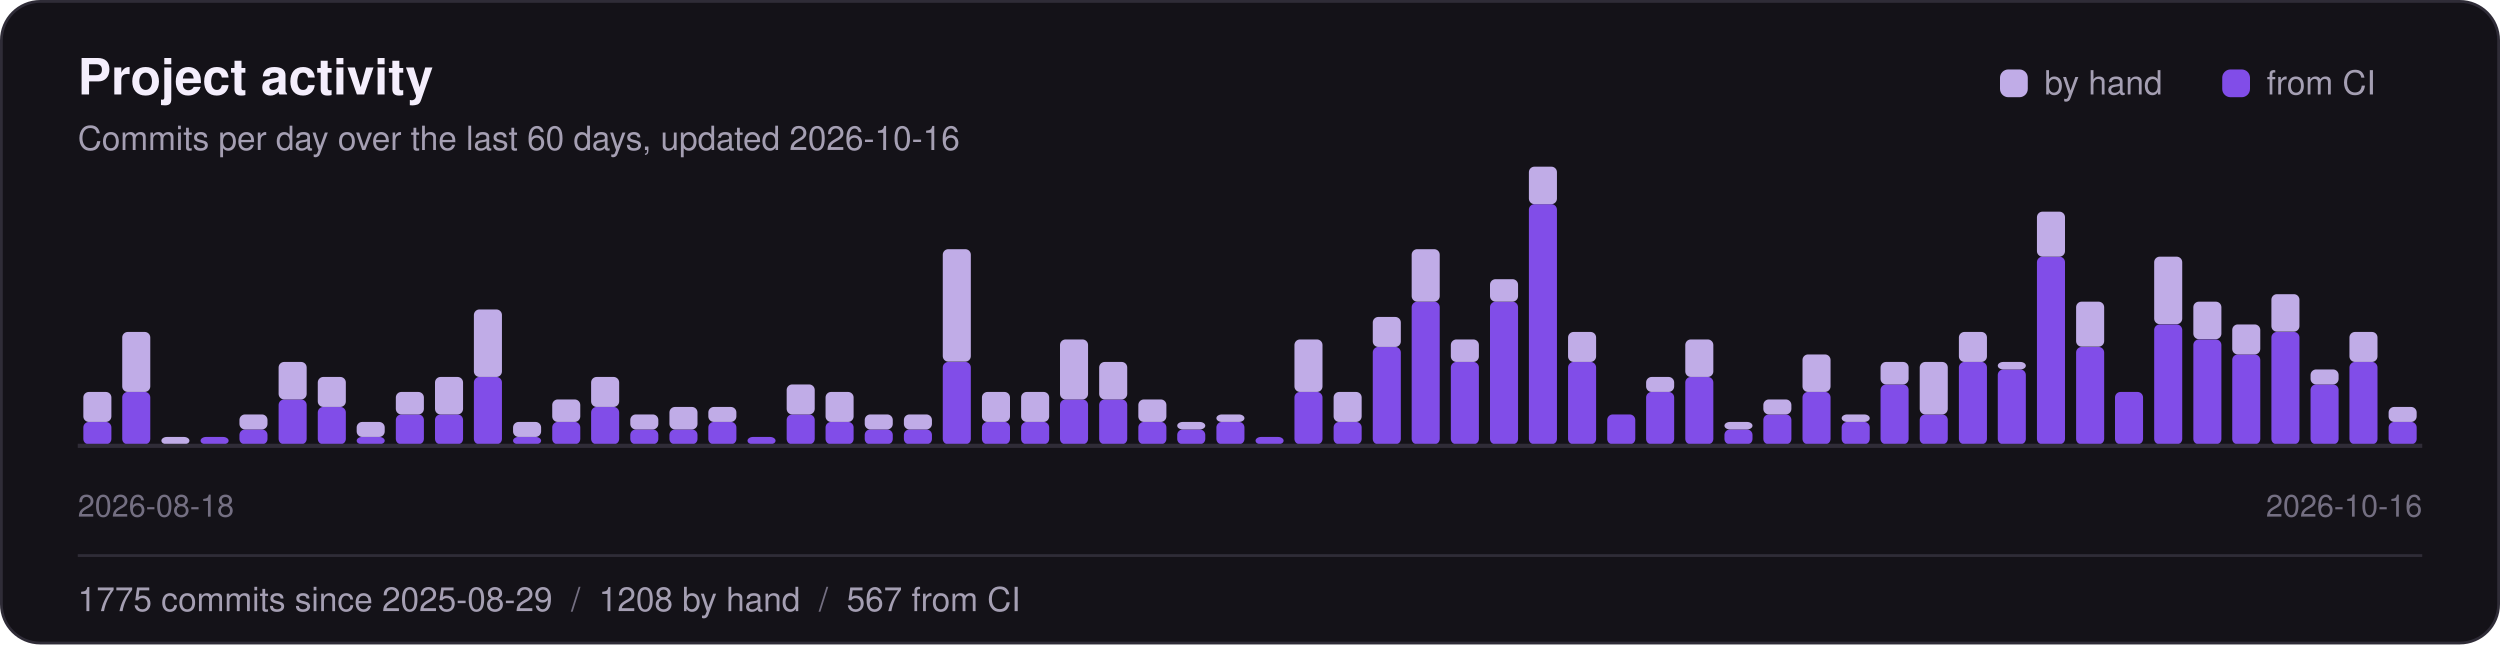
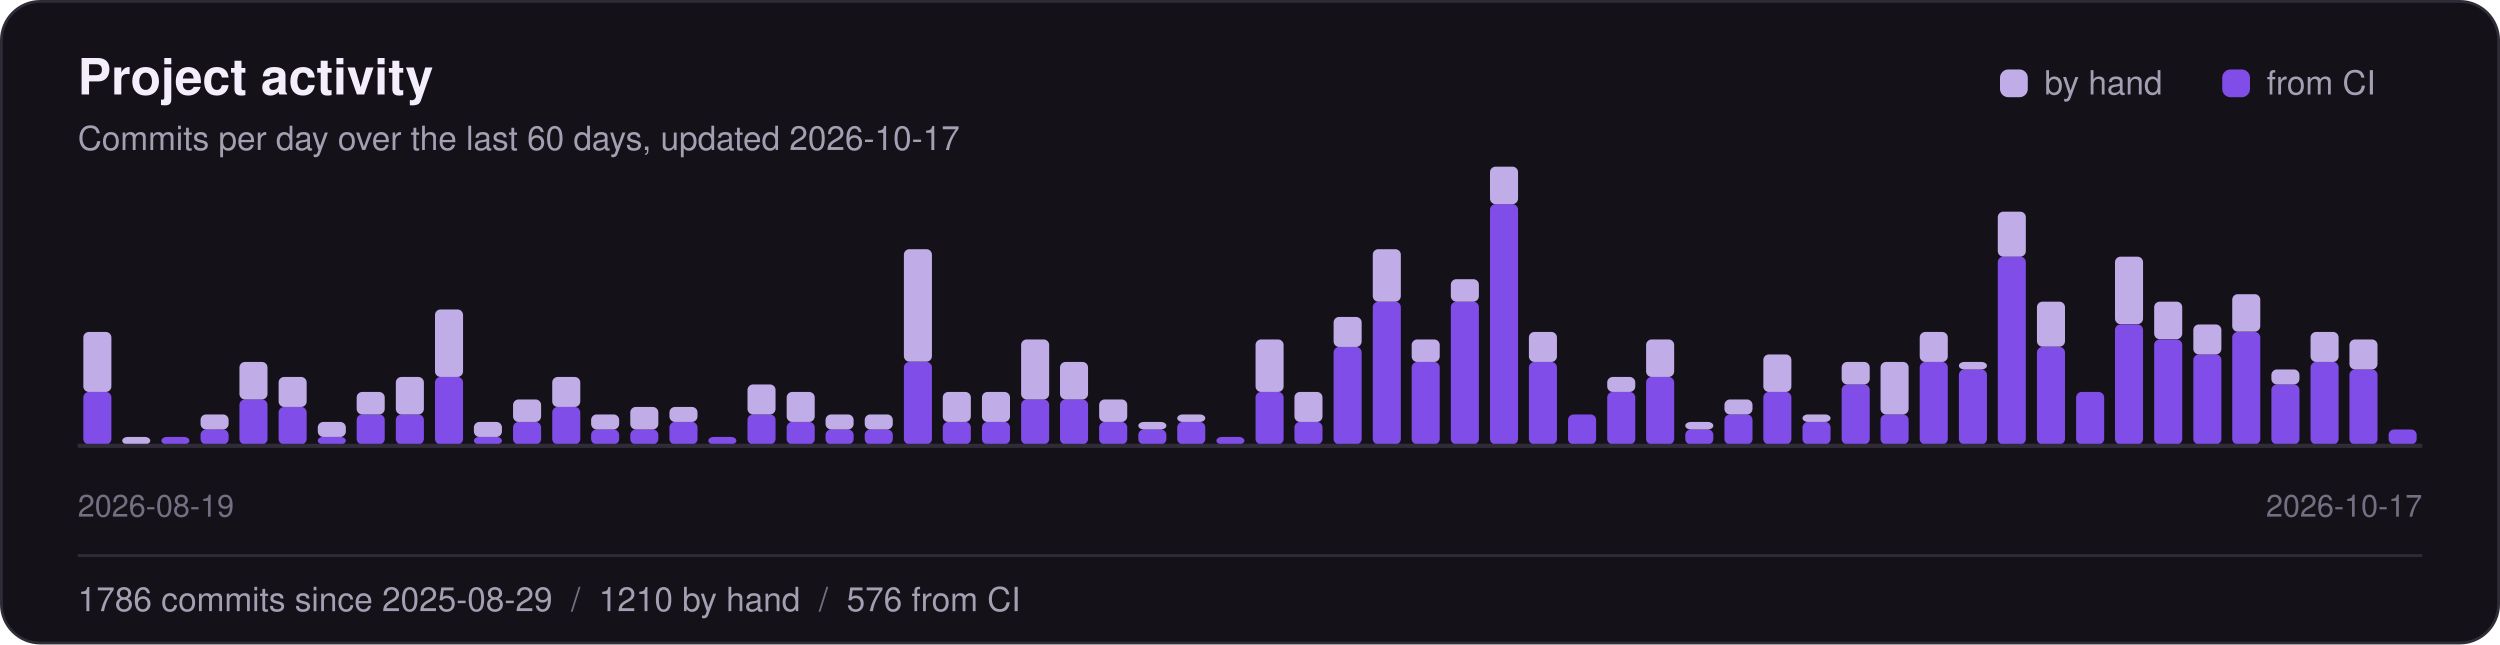
<svg xmlns="http://www.w3.org/2000/svg" width="900" height="232" viewBox="0 0 900 232" role="img" aria-label="Project activity: commits per day over the last 60 days">
  <style>text{font-family:-apple-system,"Segoe UI",Helvetica,Arial,sans-serif}</style>
  <rect x="0.5" y="0.5" width="899" height="231" rx="14" fill="#141218" stroke="#2f2c37" />
  <text x="28" y="34" font-size="18" font-weight="700" fill="#f4eefc">Project activity</text>
-   <text x="28" y="54" font-size="12" fill="#a59fb3">Commits per day over the last 60 days, updated 2026-10-16</text>
+   <text x="28" y="54" font-size="12" fill="#a59fb3">Commits per day over the last 60 days, updated 2026-10-17</text>
  <rect x="720" y="25" width="10" height="10" rx="3" fill="#c0ace7" />
  <text x="736" y="34" font-size="12" fill="#a59fb3">by hand</text>
  <rect x="800" y="25" width="10" height="10" rx="3" fill="#814de8" />
  <text x="816" y="34" font-size="12" fill="#a59fb3">from CI</text>
-   <rect x="30.0" y="151.9" width="10.1" height="8.1" rx="2" fill="#814de8" />
-   <rect x="30.0" y="141.1" width="10.1" height="10.8" rx="2" fill="#c0ace7" />
-   <rect x="44.0" y="141.1" width="10.1" height="18.9" rx="2" fill="#814de8" />
-   <rect x="44.0" y="119.5" width="10.1" height="21.6" rx="2" fill="#c0ace7" />
-   <rect x="58.1" y="157.3" width="10.1" height="2.7" rx="2" fill="#c0ace7" />
-   <rect x="72.2" y="157.3" width="10.1" height="2.7" rx="2" fill="#814de8" />
-   <rect x="86.2" y="154.6" width="10.1" height="5.4" rx="2" fill="#814de8" />
-   <rect x="86.2" y="149.2" width="10.1" height="5.4" rx="2" fill="#c0ace7" />
-   <rect x="100.3" y="143.8" width="10.1" height="16.2" rx="2" fill="#814de8" />
-   <rect x="100.3" y="130.3" width="10.1" height="13.5" rx="2" fill="#c0ace7" />
-   <rect x="114.4" y="146.5" width="10.1" height="13.5" rx="2" fill="#814de8" />
-   <rect x="114.4" y="135.7" width="10.1" height="10.8" rx="2" fill="#c0ace7" />
-   <rect x="128.4" y="157.3" width="10.1" height="2.7" rx="2" fill="#814de8" />
-   <rect x="128.4" y="151.9" width="10.1" height="5.4" rx="2" fill="#c0ace7" />
+   <rect x="30.0" y="141.1" width="10.1" height="18.9" rx="2" fill="#814de8" />
+   <rect x="30.0" y="119.5" width="10.1" height="21.6" rx="2" fill="#c0ace7" />
+   <rect x="44.0" y="157.3" width="10.1" height="2.7" rx="2" fill="#c0ace7" />
+   <rect x="58.1" y="157.3" width="10.1" height="2.7" rx="2" fill="#814de8" />
+   <rect x="72.2" y="154.6" width="10.1" height="5.4" rx="2" fill="#814de8" />
+   <rect x="72.2" y="149.2" width="10.1" height="5.4" rx="2" fill="#c0ace7" />
+   <rect x="86.2" y="143.8" width="10.1" height="16.2" rx="2" fill="#814de8" />
+   <rect x="86.2" y="130.3" width="10.1" height="13.5" rx="2" fill="#c0ace7" />
+   <rect x="100.3" y="146.5" width="10.1" height="13.5" rx="2" fill="#814de8" />
+   <rect x="100.3" y="135.7" width="10.1" height="10.8" rx="2" fill="#c0ace7" />
+   <rect x="114.4" y="157.3" width="10.1" height="2.7" rx="2" fill="#814de8" />
+   <rect x="114.4" y="151.9" width="10.1" height="5.4" rx="2" fill="#c0ace7" />
+   <rect x="128.4" y="149.2" width="10.1" height="10.8" rx="2" fill="#814de8" />
+   <rect x="128.4" y="141.1" width="10.1" height="8.1" rx="2" fill="#c0ace7" />
  <rect x="142.5" y="149.2" width="10.1" height="10.8" rx="2" fill="#814de8" />
-   <rect x="142.5" y="141.1" width="10.1" height="8.1" rx="2" fill="#c0ace7" />
-   <rect x="156.6" y="149.2" width="10.1" height="10.8" rx="2" fill="#814de8" />
-   <rect x="156.6" y="135.7" width="10.1" height="13.5" rx="2" fill="#c0ace7" />
-   <rect x="170.6" y="135.7" width="10.1" height="24.3" rx="2" fill="#814de8" />
-   <rect x="170.6" y="111.4" width="10.1" height="24.3" rx="2" fill="#c0ace7" />
-   <rect x="184.7" y="157.3" width="10.1" height="2.7" rx="2" fill="#814de8" />
-   <rect x="184.7" y="151.9" width="10.1" height="5.4" rx="2" fill="#c0ace7" />
-   <rect x="198.8" y="151.9" width="10.1" height="8.1" rx="2" fill="#814de8" />
-   <rect x="198.8" y="143.8" width="10.1" height="8.1" rx="2" fill="#c0ace7" />
-   <rect x="212.8" y="146.5" width="10.1" height="13.5" rx="2" fill="#814de8" />
-   <rect x="212.8" y="135.7" width="10.1" height="10.8" rx="2" fill="#c0ace7" />
+   <rect x="142.5" y="135.7" width="10.1" height="13.5" rx="2" fill="#c0ace7" />
+   <rect x="156.6" y="135.7" width="10.1" height="24.3" rx="2" fill="#814de8" />
+   <rect x="156.6" y="111.4" width="10.1" height="24.3" rx="2" fill="#c0ace7" />
+   <rect x="170.6" y="157.3" width="10.1" height="2.7" rx="2" fill="#814de8" />
+   <rect x="170.6" y="151.9" width="10.1" height="5.4" rx="2" fill="#c0ace7" />
+   <rect x="184.7" y="151.9" width="10.1" height="8.1" rx="2" fill="#814de8" />
+   <rect x="184.7" y="143.8" width="10.1" height="8.1" rx="2" fill="#c0ace7" />
+   <rect x="198.8" y="146.5" width="10.1" height="13.5" rx="2" fill="#814de8" />
+   <rect x="198.8" y="135.7" width="10.1" height="10.8" rx="2" fill="#c0ace7" />
+   <rect x="212.8" y="154.6" width="10.1" height="5.4" rx="2" fill="#814de8" />
+   <rect x="212.8" y="149.2" width="10.1" height="5.4" rx="2" fill="#c0ace7" />
  <rect x="226.9" y="154.6" width="10.1" height="5.4" rx="2" fill="#814de8" />
-   <rect x="226.9" y="149.2" width="10.1" height="5.4" rx="2" fill="#c0ace7" />
-   <rect x="241.0" y="154.6" width="10.1" height="5.4" rx="2" fill="#814de8" />
-   <rect x="241.0" y="146.5" width="10.1" height="8.1" rx="2" fill="#c0ace7" />
-   <rect x="255.0" y="151.9" width="10.1" height="8.1" rx="2" fill="#814de8" />
-   <rect x="255.0" y="146.5" width="10.1" height="5.4" rx="2" fill="#c0ace7" />
-   <rect x="269.1" y="157.3" width="10.1" height="2.7" rx="2" fill="#814de8" />
-   <rect x="283.2" y="149.2" width="10.1" height="10.8" rx="2" fill="#814de8" />
-   <rect x="283.2" y="138.4" width="10.1" height="10.8" rx="2" fill="#c0ace7" />
-   <rect x="297.2" y="151.9" width="10.1" height="8.1" rx="2" fill="#814de8" />
-   <rect x="297.2" y="141.1" width="10.1" height="10.8" rx="2" fill="#c0ace7" />
+   <rect x="226.9" y="146.5" width="10.1" height="8.1" rx="2" fill="#c0ace7" />
+   <rect x="241.0" y="151.9" width="10.1" height="8.1" rx="2" fill="#814de8" />
+   <rect x="241.0" y="146.5" width="10.1" height="5.4" rx="2" fill="#c0ace7" />
+   <rect x="255.0" y="157.3" width="10.1" height="2.7" rx="2" fill="#814de8" />
+   <rect x="269.1" y="149.2" width="10.1" height="10.8" rx="2" fill="#814de8" />
+   <rect x="269.1" y="138.4" width="10.1" height="10.8" rx="2" fill="#c0ace7" />
+   <rect x="283.2" y="151.9" width="10.1" height="8.1" rx="2" fill="#814de8" />
+   <rect x="283.2" y="141.1" width="10.1" height="10.8" rx="2" fill="#c0ace7" />
+   <rect x="297.2" y="154.6" width="10.1" height="5.4" rx="2" fill="#814de8" />
+   <rect x="297.2" y="149.2" width="10.1" height="5.4" rx="2" fill="#c0ace7" />
  <rect x="311.3" y="154.6" width="10.1" height="5.4" rx="2" fill="#814de8" />
  <rect x="311.3" y="149.2" width="10.1" height="5.4" rx="2" fill="#c0ace7" />
-   <rect x="325.4" y="154.6" width="10.1" height="5.4" rx="2" fill="#814de8" />
-   <rect x="325.4" y="149.2" width="10.1" height="5.4" rx="2" fill="#c0ace7" />
-   <rect x="339.4" y="130.3" width="10.1" height="29.7" rx="2" fill="#814de8" />
-   <rect x="339.4" y="89.7" width="10.1" height="40.5" rx="2" fill="#c0ace7" />
+   <rect x="325.4" y="130.3" width="10.1" height="29.7" rx="2" fill="#814de8" />
+   <rect x="325.4" y="89.7" width="10.1" height="40.5" rx="2" fill="#c0ace7" />
+   <rect x="339.4" y="151.9" width="10.1" height="8.1" rx="2" fill="#814de8" />
+   <rect x="339.4" y="141.1" width="10.1" height="10.8" rx="2" fill="#c0ace7" />
  <rect x="353.5" y="151.9" width="10.1" height="8.1" rx="2" fill="#814de8" />
  <rect x="353.5" y="141.1" width="10.1" height="10.8" rx="2" fill="#c0ace7" />
-   <rect x="367.6" y="151.9" width="10.1" height="8.1" rx="2" fill="#814de8" />
-   <rect x="367.6" y="141.1" width="10.1" height="10.8" rx="2" fill="#c0ace7" />
+   <rect x="367.6" y="143.8" width="10.1" height="16.2" rx="2" fill="#814de8" />
+   <rect x="367.6" y="122.2" width="10.1" height="21.6" rx="2" fill="#c0ace7" />
  <rect x="381.6" y="143.8" width="10.1" height="16.2" rx="2" fill="#814de8" />
-   <rect x="381.6" y="122.2" width="10.1" height="21.6" rx="2" fill="#c0ace7" />
-   <rect x="395.7" y="143.8" width="10.1" height="16.2" rx="2" fill="#814de8" />
-   <rect x="395.7" y="130.3" width="10.1" height="13.5" rx="2" fill="#c0ace7" />
-   <rect x="409.8" y="151.9" width="10.1" height="8.1" rx="2" fill="#814de8" />
-   <rect x="409.8" y="143.8" width="10.1" height="8.1" rx="2" fill="#c0ace7" />
-   <rect x="423.8" y="154.6" width="10.1" height="5.4" rx="2" fill="#814de8" />
-   <rect x="423.8" y="151.9" width="10.1" height="2.7" rx="2" fill="#c0ace7" />
-   <rect x="437.9" y="151.9" width="10.1" height="8.1" rx="2" fill="#814de8" />
-   <rect x="437.9" y="149.2" width="10.1" height="2.7" rx="2" fill="#c0ace7" />
-   <rect x="452.0" y="157.3" width="10.1" height="2.7" rx="2" fill="#814de8" />
-   <rect x="466.0" y="141.1" width="10.1" height="18.9" rx="2" fill="#814de8" />
-   <rect x="466.0" y="122.2" width="10.1" height="18.9" rx="2" fill="#c0ace7" />
-   <rect x="480.1" y="151.9" width="10.1" height="8.1" rx="2" fill="#814de8" />
-   <rect x="480.1" y="141.1" width="10.1" height="10.8" rx="2" fill="#c0ace7" />
-   <rect x="494.2" y="124.9" width="10.1" height="35.1" rx="2" fill="#814de8" />
-   <rect x="494.2" y="114.1" width="10.1" height="10.8" rx="2" fill="#c0ace7" />
-   <rect x="508.2" y="108.6" width="10.1" height="51.4" rx="2" fill="#814de8" />
-   <rect x="508.2" y="89.7" width="10.1" height="18.9" rx="2" fill="#c0ace7" />
-   <rect x="522.3" y="130.3" width="10.1" height="29.7" rx="2" fill="#814de8" />
-   <rect x="522.3" y="122.2" width="10.1" height="8.1" rx="2" fill="#c0ace7" />
-   <rect x="536.4" y="108.6" width="10.1" height="51.4" rx="2" fill="#814de8" />
-   <rect x="536.4" y="100.5" width="10.1" height="8.1" rx="2" fill="#c0ace7" />
-   <rect x="550.4" y="73.5" width="10.1" height="86.5" rx="2" fill="#814de8" />
-   <rect x="550.4" y="60.0" width="10.1" height="13.5" rx="2" fill="#c0ace7" />
-   <rect x="564.5" y="130.3" width="10.1" height="29.7" rx="2" fill="#814de8" />
-   <rect x="564.5" y="119.5" width="10.1" height="10.8" rx="2" fill="#c0ace7" />
-   <rect x="578.6" y="149.2" width="10.1" height="10.8" rx="2" fill="#814de8" />
-   <rect x="592.6" y="141.1" width="10.1" height="18.9" rx="2" fill="#814de8" />
-   <rect x="592.6" y="135.7" width="10.1" height="5.4" rx="2" fill="#c0ace7" />
-   <rect x="606.7" y="135.7" width="10.1" height="24.3" rx="2" fill="#814de8" />
-   <rect x="606.7" y="122.2" width="10.1" height="13.5" rx="2" fill="#c0ace7" />
-   <rect x="620.8" y="154.6" width="10.1" height="5.4" rx="2" fill="#814de8" />
-   <rect x="620.8" y="151.9" width="10.1" height="2.7" rx="2" fill="#c0ace7" />
-   <rect x="634.8" y="149.2" width="10.1" height="10.8" rx="2" fill="#814de8" />
-   <rect x="634.8" y="143.8" width="10.1" height="5.4" rx="2" fill="#c0ace7" />
-   <rect x="648.9" y="141.1" width="10.1" height="18.9" rx="2" fill="#814de8" />
-   <rect x="648.9" y="127.6" width="10.1" height="13.5" rx="2" fill="#c0ace7" />
-   <rect x="663.0" y="151.9" width="10.1" height="8.1" rx="2" fill="#814de8" />
-   <rect x="663.0" y="149.2" width="10.1" height="2.7" rx="2" fill="#c0ace7" />
-   <rect x="677.0" y="138.4" width="10.1" height="21.6" rx="2" fill="#814de8" />
-   <rect x="677.0" y="130.3" width="10.1" height="8.1" rx="2" fill="#c0ace7" />
-   <rect x="691.1" y="149.2" width="10.1" height="10.8" rx="2" fill="#814de8" />
-   <rect x="691.1" y="130.3" width="10.1" height="18.9" rx="2" fill="#c0ace7" />
-   <rect x="705.2" y="130.3" width="10.1" height="29.7" rx="2" fill="#814de8" />
-   <rect x="705.2" y="119.5" width="10.1" height="10.8" rx="2" fill="#c0ace7" />
-   <rect x="719.2" y="133.0" width="10.1" height="27.0" rx="2" fill="#814de8" />
-   <rect x="719.2" y="130.3" width="10.1" height="2.7" rx="2" fill="#c0ace7" />
-   <rect x="733.3" y="92.4" width="10.1" height="67.6" rx="2" fill="#814de8" />
-   <rect x="733.3" y="76.2" width="10.1" height="16.2" rx="2" fill="#c0ace7" />
-   <rect x="747.4" y="124.9" width="10.1" height="35.1" rx="2" fill="#814de8" />
-   <rect x="747.4" y="108.6" width="10.1" height="16.2" rx="2" fill="#c0ace7" />
-   <rect x="761.4" y="141.1" width="10.1" height="18.9" rx="2" fill="#814de8" />
-   <rect x="775.5" y="116.8" width="10.1" height="43.2" rx="2" fill="#814de8" />
-   <rect x="775.5" y="92.4" width="10.1" height="24.3" rx="2" fill="#c0ace7" />
-   <rect x="789.6" y="122.2" width="10.1" height="37.8" rx="2" fill="#814de8" />
-   <rect x="789.6" y="108.6" width="10.1" height="13.5" rx="2" fill="#c0ace7" />
-   <rect x="803.6" y="127.6" width="10.1" height="32.4" rx="2" fill="#814de8" />
-   <rect x="803.6" y="116.8" width="10.1" height="10.8" rx="2" fill="#c0ace7" />
-   <rect x="817.7" y="119.5" width="10.1" height="40.5" rx="2" fill="#814de8" />
-   <rect x="817.7" y="105.9" width="10.1" height="13.5" rx="2" fill="#c0ace7" />
-   <rect x="831.8" y="138.4" width="10.1" height="21.6" rx="2" fill="#814de8" />
-   <rect x="831.8" y="133.0" width="10.1" height="5.4" rx="2" fill="#c0ace7" />
-   <rect x="845.8" y="130.3" width="10.1" height="29.7" rx="2" fill="#814de8" />
-   <rect x="845.8" y="119.5" width="10.1" height="10.8" rx="2" fill="#c0ace7" />
-   <rect x="859.9" y="151.9" width="10.1" height="8.1" rx="2" fill="#814de8" />
-   <rect x="859.9" y="146.5" width="10.1" height="5.4" rx="2" fill="#c0ace7" />
+   <rect x="381.6" y="130.3" width="10.1" height="13.5" rx="2" fill="#c0ace7" />
+   <rect x="395.7" y="151.9" width="10.1" height="8.1" rx="2" fill="#814de8" />
+   <rect x="395.7" y="143.8" width="10.1" height="8.1" rx="2" fill="#c0ace7" />
+   <rect x="409.8" y="154.6" width="10.1" height="5.4" rx="2" fill="#814de8" />
+   <rect x="409.8" y="151.9" width="10.1" height="2.7" rx="2" fill="#c0ace7" />
+   <rect x="423.8" y="151.9" width="10.1" height="8.1" rx="2" fill="#814de8" />
+   <rect x="423.8" y="149.2" width="10.1" height="2.7" rx="2" fill="#c0ace7" />
+   <rect x="437.9" y="157.3" width="10.1" height="2.7" rx="2" fill="#814de8" />
+   <rect x="452.0" y="141.1" width="10.1" height="18.9" rx="2" fill="#814de8" />
+   <rect x="452.0" y="122.2" width="10.1" height="18.9" rx="2" fill="#c0ace7" />
+   <rect x="466.0" y="151.9" width="10.1" height="8.1" rx="2" fill="#814de8" />
+   <rect x="466.0" y="141.1" width="10.1" height="10.8" rx="2" fill="#c0ace7" />
+   <rect x="480.1" y="124.9" width="10.1" height="35.1" rx="2" fill="#814de8" />
+   <rect x="480.1" y="114.1" width="10.1" height="10.8" rx="2" fill="#c0ace7" />
+   <rect x="494.2" y="108.6" width="10.1" height="51.4" rx="2" fill="#814de8" />
+   <rect x="494.2" y="89.7" width="10.1" height="18.9" rx="2" fill="#c0ace7" />
+   <rect x="508.2" y="130.3" width="10.1" height="29.7" rx="2" fill="#814de8" />
+   <rect x="508.2" y="122.2" width="10.1" height="8.1" rx="2" fill="#c0ace7" />
+   <rect x="522.3" y="108.6" width="10.1" height="51.4" rx="2" fill="#814de8" />
+   <rect x="522.3" y="100.5" width="10.1" height="8.1" rx="2" fill="#c0ace7" />
+   <rect x="536.4" y="73.5" width="10.1" height="86.5" rx="2" fill="#814de8" />
+   <rect x="536.4" y="60.0" width="10.1" height="13.5" rx="2" fill="#c0ace7" />
+   <rect x="550.4" y="130.3" width="10.1" height="29.7" rx="2" fill="#814de8" />
+   <rect x="550.4" y="119.5" width="10.1" height="10.8" rx="2" fill="#c0ace7" />
+   <rect x="564.5" y="149.2" width="10.1" height="10.8" rx="2" fill="#814de8" />
+   <rect x="578.6" y="141.1" width="10.1" height="18.9" rx="2" fill="#814de8" />
+   <rect x="578.6" y="135.7" width="10.1" height="5.4" rx="2" fill="#c0ace7" />
+   <rect x="592.6" y="135.7" width="10.1" height="24.3" rx="2" fill="#814de8" />
+   <rect x="592.6" y="122.2" width="10.1" height="13.5" rx="2" fill="#c0ace7" />
+   <rect x="606.7" y="154.6" width="10.1" height="5.4" rx="2" fill="#814de8" />
+   <rect x="606.7" y="151.9" width="10.1" height="2.7" rx="2" fill="#c0ace7" />
+   <rect x="620.8" y="149.2" width="10.1" height="10.8" rx="2" fill="#814de8" />
+   <rect x="620.8" y="143.8" width="10.1" height="5.4" rx="2" fill="#c0ace7" />
+   <rect x="634.8" y="141.1" width="10.1" height="18.9" rx="2" fill="#814de8" />
+   <rect x="634.8" y="127.6" width="10.1" height="13.5" rx="2" fill="#c0ace7" />
+   <rect x="648.9" y="151.9" width="10.1" height="8.1" rx="2" fill="#814de8" />
+   <rect x="648.9" y="149.2" width="10.1" height="2.7" rx="2" fill="#c0ace7" />
+   <rect x="663.0" y="138.4" width="10.1" height="21.6" rx="2" fill="#814de8" />
+   <rect x="663.0" y="130.3" width="10.1" height="8.1" rx="2" fill="#c0ace7" />
+   <rect x="677.0" y="149.2" width="10.1" height="10.8" rx="2" fill="#814de8" />
+   <rect x="677.0" y="130.3" width="10.1" height="18.9" rx="2" fill="#c0ace7" />
+   <rect x="691.1" y="130.3" width="10.1" height="29.7" rx="2" fill="#814de8" />
+   <rect x="691.1" y="119.5" width="10.1" height="10.8" rx="2" fill="#c0ace7" />
+   <rect x="705.2" y="133.0" width="10.1" height="27.0" rx="2" fill="#814de8" />
+   <rect x="705.2" y="130.3" width="10.1" height="2.7" rx="2" fill="#c0ace7" />
+   <rect x="719.2" y="92.4" width="10.1" height="67.6" rx="2" fill="#814de8" />
+   <rect x="719.2" y="76.2" width="10.1" height="16.2" rx="2" fill="#c0ace7" />
+   <rect x="733.3" y="124.9" width="10.1" height="35.1" rx="2" fill="#814de8" />
+   <rect x="733.3" y="108.6" width="10.1" height="16.2" rx="2" fill="#c0ace7" />
+   <rect x="747.4" y="141.1" width="10.1" height="18.9" rx="2" fill="#814de8" />
+   <rect x="761.4" y="116.8" width="10.1" height="43.2" rx="2" fill="#814de8" />
+   <rect x="761.4" y="92.4" width="10.1" height="24.3" rx="2" fill="#c0ace7" />
+   <rect x="775.5" y="122.2" width="10.1" height="37.8" rx="2" fill="#814de8" />
+   <rect x="775.5" y="108.6" width="10.1" height="13.5" rx="2" fill="#c0ace7" />
+   <rect x="789.6" y="127.6" width="10.1" height="32.4" rx="2" fill="#814de8" />
+   <rect x="789.6" y="116.8" width="10.1" height="10.8" rx="2" fill="#c0ace7" />
+   <rect x="803.6" y="119.5" width="10.1" height="40.5" rx="2" fill="#814de8" />
+   <rect x="803.6" y="105.9" width="10.1" height="13.5" rx="2" fill="#c0ace7" />
+   <rect x="817.7" y="138.4" width="10.1" height="21.6" rx="2" fill="#814de8" />
+   <rect x="817.7" y="133.0" width="10.1" height="5.4" rx="2" fill="#c0ace7" />
+   <rect x="831.8" y="130.3" width="10.1" height="29.7" rx="2" fill="#814de8" />
+   <rect x="831.8" y="119.5" width="10.1" height="10.8" rx="2" fill="#c0ace7" />
+   <rect x="845.8" y="133.0" width="10.1" height="27.0" rx="2" fill="#814de8" />
+   <rect x="845.8" y="122.2" width="10.1" height="10.8" rx="2" fill="#c0ace7" />
+   <rect x="859.9" y="154.6" width="10.1" height="5.4" rx="2" fill="#814de8" />
  <line x1="28" y1="160.5" x2="872" y2="160.5" stroke="#2f2c37" stroke-width="1.5" />
-   <text x="28" y="186" font-size="11" fill="#746f82">2026-08-18</text>
-   <text x="872" y="186" font-size="11" fill="#746f82" text-anchor="end">2026-10-16</text>
+   <text x="28" y="186" font-size="11" fill="#746f82">2026-08-19</text>
+   <text x="872" y="186" font-size="11" fill="#746f82" text-anchor="end">2026-10-17</text>
  <line x1="28" y1="200" x2="872" y2="200" stroke="#2f2c37" />
-   <text x="28" y="220" font-size="12" fill="#a59fb3">1775 commits since 2025-08-29<tspan fill="#746f82" xml:space="preserve">  /  </tspan>1208 by hand<tspan fill="#746f82" xml:space="preserve">  /  </tspan>567 from CI</text>
+   <text x="28" y="220" font-size="12" fill="#a59fb3">1786 commits since 2025-08-29<tspan fill="#746f82" xml:space="preserve">  /  </tspan>1210 by hand<tspan fill="#746f82" xml:space="preserve">  /  </tspan>576 from CI</text>
</svg>
